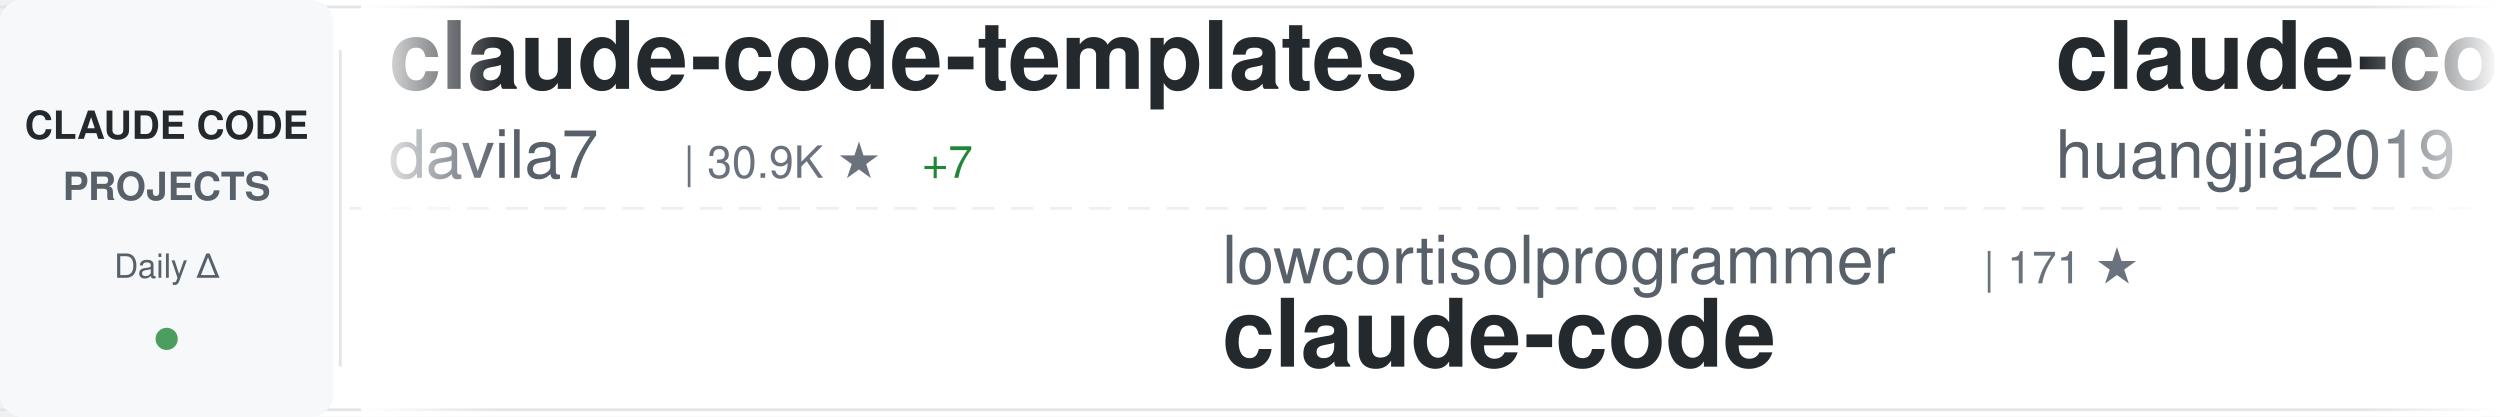
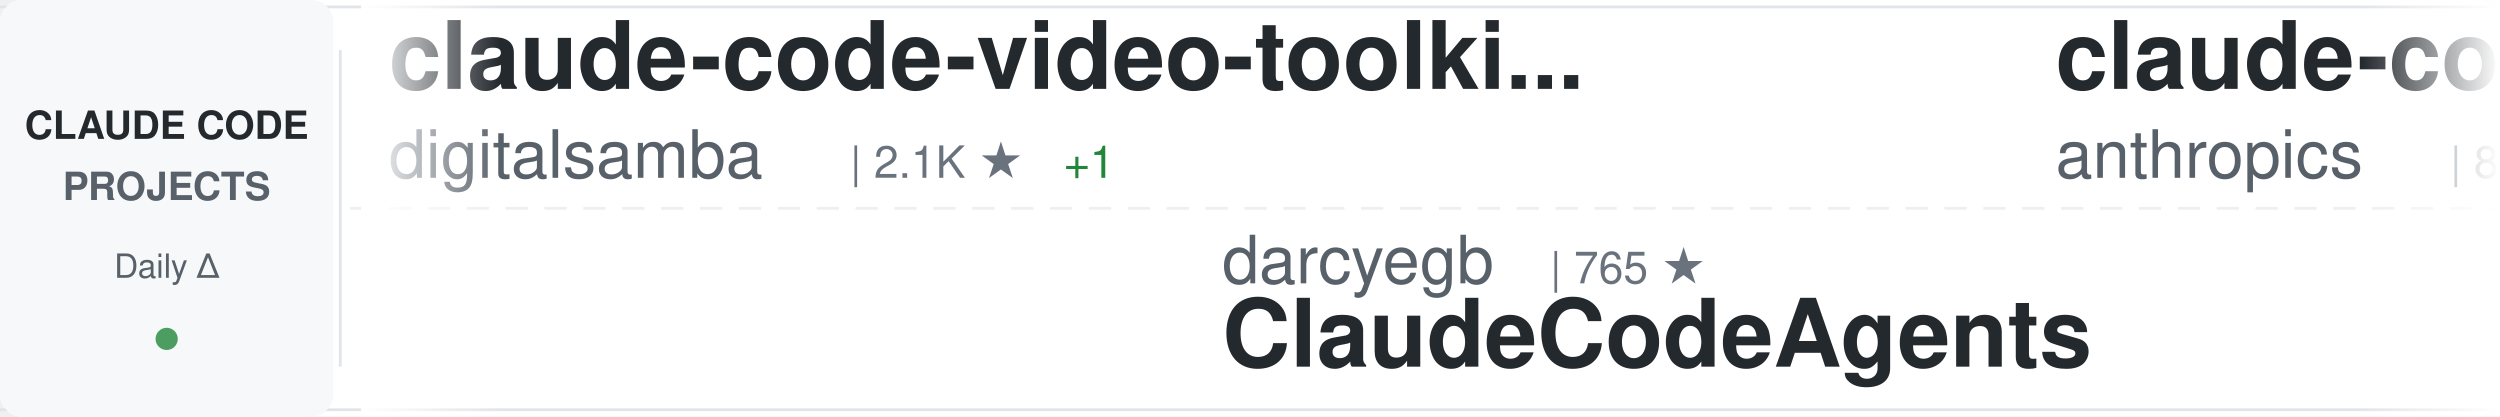
<svg xmlns="http://www.w3.org/2000/svg" width="900" height="150">
  <defs>
    <linearGradient id="awesomeLeftFade" x1="0%" y1="0%" x2="100%" y2="0%">
      <stop offset="0%" style="stop-color:#ffffff;stop-opacity:1" />
      <stop offset="100%" style="stop-color:#ffffff;stop-opacity:0" />
    </linearGradient>
    <linearGradient id="awesomeRightFade" x1="0%" y1="0%" x2="100%" y2="0%">
      <stop offset="0%" style="stop-color:#ffffff;stop-opacity:0" />
      <stop offset="100%" style="stop-color:#ffffff;stop-opacity:1" />
    </linearGradient>
  </defs>
  <rect width="900" height="150" fill="#ffffff" rx="8" />
  <rect x="0" y="2" width="900" height="1" fill="#e1e4e8" />
  <rect x="0" y="147" width="900" height="1" fill="#e1e4e8" />
  <line x1="0" y1="75" x2="900" y2="75" stroke="#e1e4e8" stroke-width="1" stroke-dasharray="8 6" opacity="0.6" />
  <rect x="0" y="0" width="120" height="150" fill="#f6f8fa" rx="8" />
  <text x="60" y="50" font-family="-apple-system, BlinkMacSystemFont, 'Segoe UI', Helvetica, Arial, sans-serif" font-size="14" font-weight="600" fill="#24292e" text-anchor="middle">CLAUDE CODE</text>
  <text x="60" y="72" font-family="-apple-system, BlinkMacSystemFont, 'Segoe UI', Helvetica, Arial, sans-serif" font-size="14" font-weight="600" fill="#586069" text-anchor="middle">PROJECTS</text>
  <text x="60" y="100" font-family="-apple-system, BlinkMacSystemFont, 'Segoe UI', Helvetica, Arial, sans-serif" font-size="12" font-weight="500" fill="#586069" text-anchor="middle">Daily Δ</text>
  <circle cx="60" cy="122" r="4" fill="#22863a" opacity="0.8" />
  <rect x="122" y="18" width="1" height="114" fill="#e1e4e8" />
  <clipPath id="awesomeTickerClip">
    <rect x="130" y="0" width="770" height="150" />
  </clipPath>
  <g clip-path="url(#awesomeTickerClip)">
    <g id="awesomeTickerItems">
      <animateTransform attributeName="transform" attributeType="XML" type="translate" from="0 0" to="-3000 0" dur="54s" repeatCount="indefinite" />
      <g transform="translate(0, 0)">
-         <text x="140" y="32" font-family="-apple-system, BlinkMacSystemFont, 'Segoe UI', Helvetica, Arial, sans-serif" font-size="34" font-weight="600" fill="#24292e">claude-code-templates</text>
-         <text x="140" y="64" font-family="-apple-system, BlinkMacSystemFont, 'Segoe UI', Helvetica, Arial, sans-serif" font-size="24" font-weight="400" fill="#586069">davila7</text>
-         <text x="246" y="64" font-family="-apple-system, BlinkMacSystemFont, 'Segoe UI', Helvetica, Arial, sans-serif" font-size="16" font-weight="500" fill="#6a737d">| 30.9K ★</text>
-         <text x="332" y="64" font-family="-apple-system, BlinkMacSystemFont, 'Segoe UI', Helvetica, Arial, sans-serif" font-size="16" font-weight="500" fill="#22863a"> +7</text>
+         <text x="140" y="32" font-family="-apple-system, BlinkMacSystemFont, 'Segoe UI', Helvetica, Arial, sans-serif" font-size="34" font-weight="600" fill="#24292e">claude-code-video-toolki...</text>
+         <text x="140" y="64" font-family="-apple-system, BlinkMacSystemFont, 'Segoe UI', Helvetica, Arial, sans-serif" font-size="24" font-weight="400" fill="#586069">digitalsamba</text>
+         <text x="306" y="64" font-family="-apple-system, BlinkMacSystemFont, 'Segoe UI', Helvetica, Arial, sans-serif" font-size="16" font-weight="500" fill="#6a737d">| 2.1K ★</text>
+         <text x="383" y="64" font-family="-apple-system, BlinkMacSystemFont, 'Segoe UI', Helvetica, Arial, sans-serif" font-size="16" font-weight="500" fill="#22863a"> +1</text>
      </g>
      <g transform="translate(300, 0)">
-         <text x="140" y="102" font-family="-apple-system, BlinkMacSystemFont, 'Segoe UI', Helvetica, Arial, sans-serif" font-size="24" font-weight="400" fill="#586069">lowcortisolprogrammer</text>
-         <text x="414" y="102" font-family="-apple-system, BlinkMacSystemFont, 'Segoe UI', Helvetica, Arial, sans-serif" font-size="16" font-weight="500" fill="#6a737d">| 171 ★</text>
+         <text x="140" y="102" font-family="-apple-system, BlinkMacSystemFont, 'Segoe UI', Helvetica, Arial, sans-serif" font-size="24" font-weight="400" fill="#586069">darcyegb</text>
+         <text x="258" y="102" font-family="-apple-system, BlinkMacSystemFont, 'Segoe UI', Helvetica, Arial, sans-serif" font-size="16" font-weight="500" fill="#6a737d">| 765 ★</text>
+         <text x="140" y="132" font-family="-apple-system, BlinkMacSystemFont, 'Segoe UI', Helvetica, Arial, sans-serif" font-size="34" font-weight="600" fill="#24292e">ClaudeCodeAgents</text>
+       </g>
+       <g transform="translate(600, 0)">
+         <text x="140" y="32" font-family="-apple-system, BlinkMacSystemFont, 'Segoe UI', Helvetica, Arial, sans-serif" font-size="34" font-weight="600" fill="#24292e">claude-code-action</text>
+         <text x="140" y="64" font-family="-apple-system, BlinkMacSystemFont, 'Segoe UI', Helvetica, Arial, sans-serif" font-size="24" font-weight="400" fill="#586069">anthropics</text>
+         <text x="282" y="64" font-family="-apple-system, BlinkMacSystemFont, 'Segoe UI', Helvetica, Arial, sans-serif" font-size="16" font-weight="500" fill="#6a737d">| 8.9K ★</text>
+         <text x="359" y="64" font-family="-apple-system, BlinkMacSystemFont, 'Segoe UI', Helvetica, Arial, sans-serif" font-size="16" font-weight="500" fill="#22863a"> +1</text>
+       </g>
+       <g transform="translate(900, 0)">
+         <text x="140" y="102" font-family="-apple-system, BlinkMacSystemFont, 'Segoe UI', Helvetica, Arial, sans-serif" font-size="24" font-weight="400" fill="#586069">claude-code-best</text>
+         <text x="354" y="102" font-family="-apple-system, BlinkMacSystemFont, 'Segoe UI', Helvetica, Arial, sans-serif" font-size="16" font-weight="500" fill="#6a737d">| 22.7K ★</text>
+         <text x="440" y="102" font-family="-apple-system, BlinkMacSystemFont, 'Segoe UI', Helvetica, Arial, sans-serif" font-size="16" font-weight="500" fill="#22863a"> +6</text>
        <text x="140" y="132" font-family="-apple-system, BlinkMacSystemFont, 'Segoe UI', Helvetica, Arial, sans-serif" font-size="34" font-weight="600" fill="#24292e">claude-code</text>
      </g>
-       <g transform="translate(600, 0)">
-         <text x="140" y="32" font-family="-apple-system, BlinkMacSystemFont, 'Segoe UI', Helvetica, Arial, sans-serif" font-size="34" font-weight="600" fill="#24292e">claude-code-engineering</text>
-         <text x="140" y="64" font-family="-apple-system, BlinkMacSystemFont, 'Segoe UI', Helvetica, Arial, sans-serif" font-size="24" font-weight="400" fill="#586069">huangjia2019</text>
-         <text x="306" y="64" font-family="-apple-system, BlinkMacSystemFont, 'Segoe UI', Helvetica, Arial, sans-serif" font-size="16" font-weight="500" fill="#6a737d">| 1.1K ★</text>
-       </g>
-       <g transform="translate(900, 0)">
-         <text x="140" y="102" font-family="-apple-system, BlinkMacSystemFont, 'Segoe UI', Helvetica, Arial, sans-serif" font-size="24" font-weight="400" fill="#586069">Chachamaru127</text>
-         <text x="318" y="102" font-family="-apple-system, BlinkMacSystemFont, 'Segoe UI', Helvetica, Arial, sans-serif" font-size="16" font-weight="500" fill="#6a737d">| 3.1K ★</text>
-         <text x="395" y="102" font-family="-apple-system, BlinkMacSystemFont, 'Segoe UI', Helvetica, Arial, sans-serif" font-size="16" font-weight="500" fill="#22863a"> +2</text>
-         <text x="140" y="132" font-family="-apple-system, BlinkMacSystemFont, 'Segoe UI', Helvetica, Arial, sans-serif" font-size="34" font-weight="600" fill="#24292e">claude-code-harness</text>
-       </g>
      <g transform="translate(1200, 0)">
-         <text x="140" y="32" font-family="-apple-system, BlinkMacSystemFont, 'Segoe UI', Helvetica, Arial, sans-serif" font-size="34" font-weight="600" fill="#24292e">claude-code</text>
-         <text x="140" y="64" font-family="-apple-system, BlinkMacSystemFont, 'Segoe UI', Helvetica, Arial, sans-serif" font-size="24" font-weight="400" fill="#586069">anthropics</text>
-         <text x="282" y="64" font-family="-apple-system, BlinkMacSystemFont, 'Segoe UI', Helvetica, Arial, sans-serif" font-size="16" font-weight="500" fill="#6a737d">| 147.4K ★</text>
-         <text x="377" y="64" font-family="-apple-system, BlinkMacSystemFont, 'Segoe UI', Helvetica, Arial, sans-serif" font-size="16" font-weight="500" fill="#22863a"> +116</text>
+         <text x="140" y="32" font-family="-apple-system, BlinkMacSystemFont, 'Segoe UI', Helvetica, Arial, sans-serif" font-size="34" font-weight="600" fill="#24292e">claude-code-system-promp...</text>
+         <text x="140" y="64" font-family="-apple-system, BlinkMacSystemFont, 'Segoe UI', Helvetica, Arial, sans-serif" font-size="24" font-weight="400" fill="#586069">Piebald-AI</text>
+         <text x="282" y="64" font-family="-apple-system, BlinkMacSystemFont, 'Segoe UI', Helvetica, Arial, sans-serif" font-size="16" font-weight="500" fill="#6a737d">| 12.7K ★</text>
+         <text x="368" y="64" font-family="-apple-system, BlinkMacSystemFont, 'Segoe UI', Helvetica, Arial, sans-serif" font-size="16" font-weight="500" fill="#22863a"> +6</text>
      </g>
      <g transform="translate(1500, 0)">
-         <text x="140" y="102" font-family="-apple-system, BlinkMacSystemFont, 'Segoe UI', Helvetica, Arial, sans-serif" font-size="24" font-weight="400" fill="#586069">WorldFlowAI</text>
-         <text x="294" y="102" font-family="-apple-system, BlinkMacSystemFont, 'Segoe UI', Helvetica, Arial, sans-serif" font-size="16" font-weight="500" fill="#6a737d">| 3.4K ★</text>
-         <text x="371" y="102" font-family="-apple-system, BlinkMacSystemFont, 'Segoe UI', Helvetica, Arial, sans-serif" font-size="16" font-weight="500" fill="#22863a"> +18</text>
-         <text x="140" y="132" font-family="-apple-system, BlinkMacSystemFont, 'Segoe UI', Helvetica, Arial, sans-serif" font-size="34" font-weight="600" fill="#24292e">everything-claude-code</text>
+         <text x="140" y="102" font-family="-apple-system, BlinkMacSystemFont, 'Segoe UI', Helvetica, Arial, sans-serif" font-size="24" font-weight="400" fill="#586069">feiskyer</text>
+         <text x="258" y="102" font-family="-apple-system, BlinkMacSystemFont, 'Segoe UI', Helvetica, Arial, sans-serif" font-size="16" font-weight="500" fill="#6a737d">| 1.7K ★</text>
+         <text x="140" y="132" font-family="-apple-system, BlinkMacSystemFont, 'Segoe UI', Helvetica, Arial, sans-serif" font-size="34" font-weight="600" fill="#24292e">claude-code-settings</text>
      </g>
      <g transform="translate(1800, 0)">
-         <text x="140" y="32" font-family="-apple-system, BlinkMacSystemFont, 'Segoe UI', Helvetica, Arial, sans-serif" font-size="34" font-weight="600" fill="#24292e">system_prompts_leaks</text>
-         <text x="140" y="64" font-family="-apple-system, BlinkMacSystemFont, 'Segoe UI', Helvetica, Arial, sans-serif" font-size="24" font-weight="400" fill="#586069">asgeirtj</text>
-         <text x="258" y="64" font-family="-apple-system, BlinkMacSystemFont, 'Segoe UI', Helvetica, Arial, sans-serif" font-size="16" font-weight="500" fill="#6a737d">| 67.9K ★</text>
-         <text x="344" y="64" font-family="-apple-system, BlinkMacSystemFont, 'Segoe UI', Helvetica, Arial, sans-serif" font-size="16" font-weight="500" fill="#22863a"> +36</text>
+         <text x="140" y="32" font-family="-apple-system, BlinkMacSystemFont, 'Segoe UI', Helvetica, Arial, sans-serif" font-size="34" font-weight="600" fill="#24292e">Open-ClaudeCode</text>
+         <text x="140" y="64" font-family="-apple-system, BlinkMacSystemFont, 'Segoe UI', Helvetica, Arial, sans-serif" font-size="24" font-weight="400" fill="#586069">LING71671</text>
+         <text x="270" y="64" font-family="-apple-system, BlinkMacSystemFont, 'Segoe UI', Helvetica, Arial, sans-serif" font-size="16" font-weight="500" fill="#6a737d">| 957 ★</text>
+         <text x="338" y="64" font-family="-apple-system, BlinkMacSystemFont, 'Segoe UI', Helvetica, Arial, sans-serif" font-size="16" font-weight="500" fill="#22863a"> +1</text>
      </g>
      <g transform="translate(2100, 0)">
-         <text x="140" y="102" font-family="-apple-system, BlinkMacSystemFont, 'Segoe UI', Helvetica, Arial, sans-serif" font-size="24" font-weight="400" fill="#586069">edmund-io</text>
-         <text x="270" y="102" font-family="-apple-system, BlinkMacSystemFont, 'Segoe UI', Helvetica, Arial, sans-serif" font-size="16" font-weight="500" fill="#6a737d">| 1.5K ★</text>
-         <text x="140" y="132" font-family="-apple-system, BlinkMacSystemFont, 'Segoe UI', Helvetica, Arial, sans-serif" font-size="34" font-weight="600" fill="#24292e">edmunds-claude-code</text>
+         <text x="140" y="102" font-family="-apple-system, BlinkMacSystemFont, 'Segoe UI', Helvetica, Arial, sans-serif" font-size="24" font-weight="400" fill="#586069">ghuntley</text>
+         <text x="258" y="102" font-family="-apple-system, BlinkMacSystemFont, 'Segoe UI', Helvetica, Arial, sans-serif" font-size="16" font-weight="500" fill="#6a737d">| 992 ★</text>
+         <text x="140" y="132" font-family="-apple-system, BlinkMacSystemFont, 'Segoe UI', Helvetica, Arial, sans-serif" font-size="34" font-weight="600" fill="#24292e">claude-code-source-code-...</text>
      </g>
      <g transform="translate(2400, 0)">
-         <text x="140" y="32" font-family="-apple-system, BlinkMacSystemFont, 'Segoe UI', Helvetica, Arial, sans-serif" font-size="34" font-weight="600" fill="#24292e">Claude-Code-Usage-Monito...</text>
-         <text x="140" y="64" font-family="-apple-system, BlinkMacSystemFont, 'Segoe UI', Helvetica, Arial, sans-serif" font-size="24" font-weight="400" fill="#586069">Maciek-roboblog</text>
-         <text x="342" y="64" font-family="-apple-system, BlinkMacSystemFont, 'Segoe UI', Helvetica, Arial, sans-serif" font-size="16" font-weight="500" fill="#6a737d">| 8.7K ★</text>
+         <text x="140" y="32" font-family="-apple-system, BlinkMacSystemFont, 'Segoe UI', Helvetica, Arial, sans-serif" font-size="34" font-weight="600" fill="#24292e">everything-claude-code-z...</text>
+         <text x="140" y="64" font-family="-apple-system, BlinkMacSystemFont, 'Segoe UI', Helvetica, Arial, sans-serif" font-size="24" font-weight="400" fill="#586069">xu-xiang</text>
+         <text x="258" y="64" font-family="-apple-system, BlinkMacSystemFont, 'Segoe UI', Helvetica, Arial, sans-serif" font-size="16" font-weight="500" fill="#6a737d">| 2.0K ★</text>
      </g>
      <g transform="translate(2700, 0)">
-         <text x="140" y="102" font-family="-apple-system, BlinkMacSystemFont, 'Segoe UI', Helvetica, Arial, sans-serif" font-size="24" font-weight="400" fill="#586069">777genius</text>
-         <text x="270" y="102" font-family="-apple-system, BlinkMacSystemFont, 'Segoe UI', Helvetica, Arial, sans-serif" font-size="16" font-weight="500" fill="#6a737d">| 932 ★</text>
-         <text x="140" y="132" font-family="-apple-system, BlinkMacSystemFont, 'Segoe UI', Helvetica, Arial, sans-serif" font-size="34" font-weight="600" fill="#24292e">claude-code-source-code</text>
+         <text x="140" y="102" font-family="-apple-system, BlinkMacSystemFont, 'Segoe UI', Helvetica, Arial, sans-serif" font-size="24" font-weight="400" fill="#586069">chauncygu</text>
+         <text x="270" y="102" font-family="-apple-system, BlinkMacSystemFont, 'Segoe UI', Helvetica, Arial, sans-serif" font-size="16" font-weight="500" fill="#6a737d">| 2.8K ★</text>
+         <text x="140" y="132" font-family="-apple-system, BlinkMacSystemFont, 'Segoe UI', Helvetica, Arial, sans-serif" font-size="34" font-weight="600" fill="#24292e">collection-claude-code-s...</text>
      </g>
      <g transform="translate(3000, 0)">
-         <text x="140" y="32" font-family="-apple-system, BlinkMacSystemFont, 'Segoe UI', Helvetica, Arial, sans-serif" font-size="34" font-weight="600" fill="#24292e">claude-code-templates</text>
-         <text x="140" y="64" font-family="-apple-system, BlinkMacSystemFont, 'Segoe UI', Helvetica, Arial, sans-serif" font-size="24" font-weight="400" fill="#586069">davila7</text>
-         <text x="246" y="64" font-family="-apple-system, BlinkMacSystemFont, 'Segoe UI', Helvetica, Arial, sans-serif" font-size="16" font-weight="500" fill="#6a737d">| 30.9K ★</text>
-         <text x="332" y="64" font-family="-apple-system, BlinkMacSystemFont, 'Segoe UI', Helvetica, Arial, sans-serif" font-size="16" font-weight="500" fill="#22863a"> +7</text>
+         <text x="140" y="32" font-family="-apple-system, BlinkMacSystemFont, 'Segoe UI', Helvetica, Arial, sans-serif" font-size="34" font-weight="600" fill="#24292e">claude-code-video-toolki...</text>
+         <text x="140" y="64" font-family="-apple-system, BlinkMacSystemFont, 'Segoe UI', Helvetica, Arial, sans-serif" font-size="24" font-weight="400" fill="#586069">digitalsamba</text>
+         <text x="306" y="64" font-family="-apple-system, BlinkMacSystemFont, 'Segoe UI', Helvetica, Arial, sans-serif" font-size="16" font-weight="500" fill="#6a737d">| 2.1K ★</text>
+         <text x="383" y="64" font-family="-apple-system, BlinkMacSystemFont, 'Segoe UI', Helvetica, Arial, sans-serif" font-size="16" font-weight="500" fill="#22863a"> +1</text>
      </g>
      <g transform="translate(3300, 0)">
-         <text x="140" y="102" font-family="-apple-system, BlinkMacSystemFont, 'Segoe UI', Helvetica, Arial, sans-serif" font-size="24" font-weight="400" fill="#586069">lowcortisolprogrammer</text>
-         <text x="414" y="102" font-family="-apple-system, BlinkMacSystemFont, 'Segoe UI', Helvetica, Arial, sans-serif" font-size="16" font-weight="500" fill="#6a737d">| 171 ★</text>
-         <text x="140" y="132" font-family="-apple-system, BlinkMacSystemFont, 'Segoe UI', Helvetica, Arial, sans-serif" font-size="34" font-weight="600" fill="#24292e">claude-code</text>
+         <text x="140" y="102" font-family="-apple-system, BlinkMacSystemFont, 'Segoe UI', Helvetica, Arial, sans-serif" font-size="24" font-weight="400" fill="#586069">darcyegb</text>
+         <text x="258" y="102" font-family="-apple-system, BlinkMacSystemFont, 'Segoe UI', Helvetica, Arial, sans-serif" font-size="16" font-weight="500" fill="#6a737d">| 765 ★</text>
+         <text x="140" y="132" font-family="-apple-system, BlinkMacSystemFont, 'Segoe UI', Helvetica, Arial, sans-serif" font-size="34" font-weight="600" fill="#24292e">ClaudeCodeAgents</text>
      </g>
      <g transform="translate(3600, 0)">
-         <text x="140" y="32" font-family="-apple-system, BlinkMacSystemFont, 'Segoe UI', Helvetica, Arial, sans-serif" font-size="34" font-weight="600" fill="#24292e">claude-code-engineering</text>
-         <text x="140" y="64" font-family="-apple-system, BlinkMacSystemFont, 'Segoe UI', Helvetica, Arial, sans-serif" font-size="24" font-weight="400" fill="#586069">huangjia2019</text>
-         <text x="306" y="64" font-family="-apple-system, BlinkMacSystemFont, 'Segoe UI', Helvetica, Arial, sans-serif" font-size="16" font-weight="500" fill="#6a737d">| 1.1K ★</text>
+         <text x="140" y="32" font-family="-apple-system, BlinkMacSystemFont, 'Segoe UI', Helvetica, Arial, sans-serif" font-size="34" font-weight="600" fill="#24292e">claude-code-action</text>
+         <text x="140" y="64" font-family="-apple-system, BlinkMacSystemFont, 'Segoe UI', Helvetica, Arial, sans-serif" font-size="24" font-weight="400" fill="#586069">anthropics</text>
+         <text x="282" y="64" font-family="-apple-system, BlinkMacSystemFont, 'Segoe UI', Helvetica, Arial, sans-serif" font-size="16" font-weight="500" fill="#6a737d">| 8.9K ★</text>
+         <text x="359" y="64" font-family="-apple-system, BlinkMacSystemFont, 'Segoe UI', Helvetica, Arial, sans-serif" font-size="16" font-weight="500" fill="#22863a"> +1</text>
      </g>
      <g transform="translate(3900, 0)">
-         <text x="140" y="102" font-family="-apple-system, BlinkMacSystemFont, 'Segoe UI', Helvetica, Arial, sans-serif" font-size="24" font-weight="400" fill="#586069">Chachamaru127</text>
-         <text x="318" y="102" font-family="-apple-system, BlinkMacSystemFont, 'Segoe UI', Helvetica, Arial, sans-serif" font-size="16" font-weight="500" fill="#6a737d">| 3.1K ★</text>
-         <text x="395" y="102" font-family="-apple-system, BlinkMacSystemFont, 'Segoe UI', Helvetica, Arial, sans-serif" font-size="16" font-weight="500" fill="#22863a"> +2</text>
-         <text x="140" y="132" font-family="-apple-system, BlinkMacSystemFont, 'Segoe UI', Helvetica, Arial, sans-serif" font-size="34" font-weight="600" fill="#24292e">claude-code-harness</text>
+         <text x="140" y="102" font-family="-apple-system, BlinkMacSystemFont, 'Segoe UI', Helvetica, Arial, sans-serif" font-size="24" font-weight="400" fill="#586069">claude-code-best</text>
+         <text x="354" y="102" font-family="-apple-system, BlinkMacSystemFont, 'Segoe UI', Helvetica, Arial, sans-serif" font-size="16" font-weight="500" fill="#6a737d">| 22.7K ★</text>
+         <text x="440" y="102" font-family="-apple-system, BlinkMacSystemFont, 'Segoe UI', Helvetica, Arial, sans-serif" font-size="16" font-weight="500" fill="#22863a"> +6</text>
+         <text x="140" y="132" font-family="-apple-system, BlinkMacSystemFont, 'Segoe UI', Helvetica, Arial, sans-serif" font-size="34" font-weight="600" fill="#24292e">claude-code</text>
      </g>
    </g>
  </g>
  <rect x="130" y="0" width="50" height="150" fill="url(#awesomeLeftFade)" />
  <rect x="850" y="0" width="50" height="150" fill="url(#awesomeRightFade)" />
</svg>
